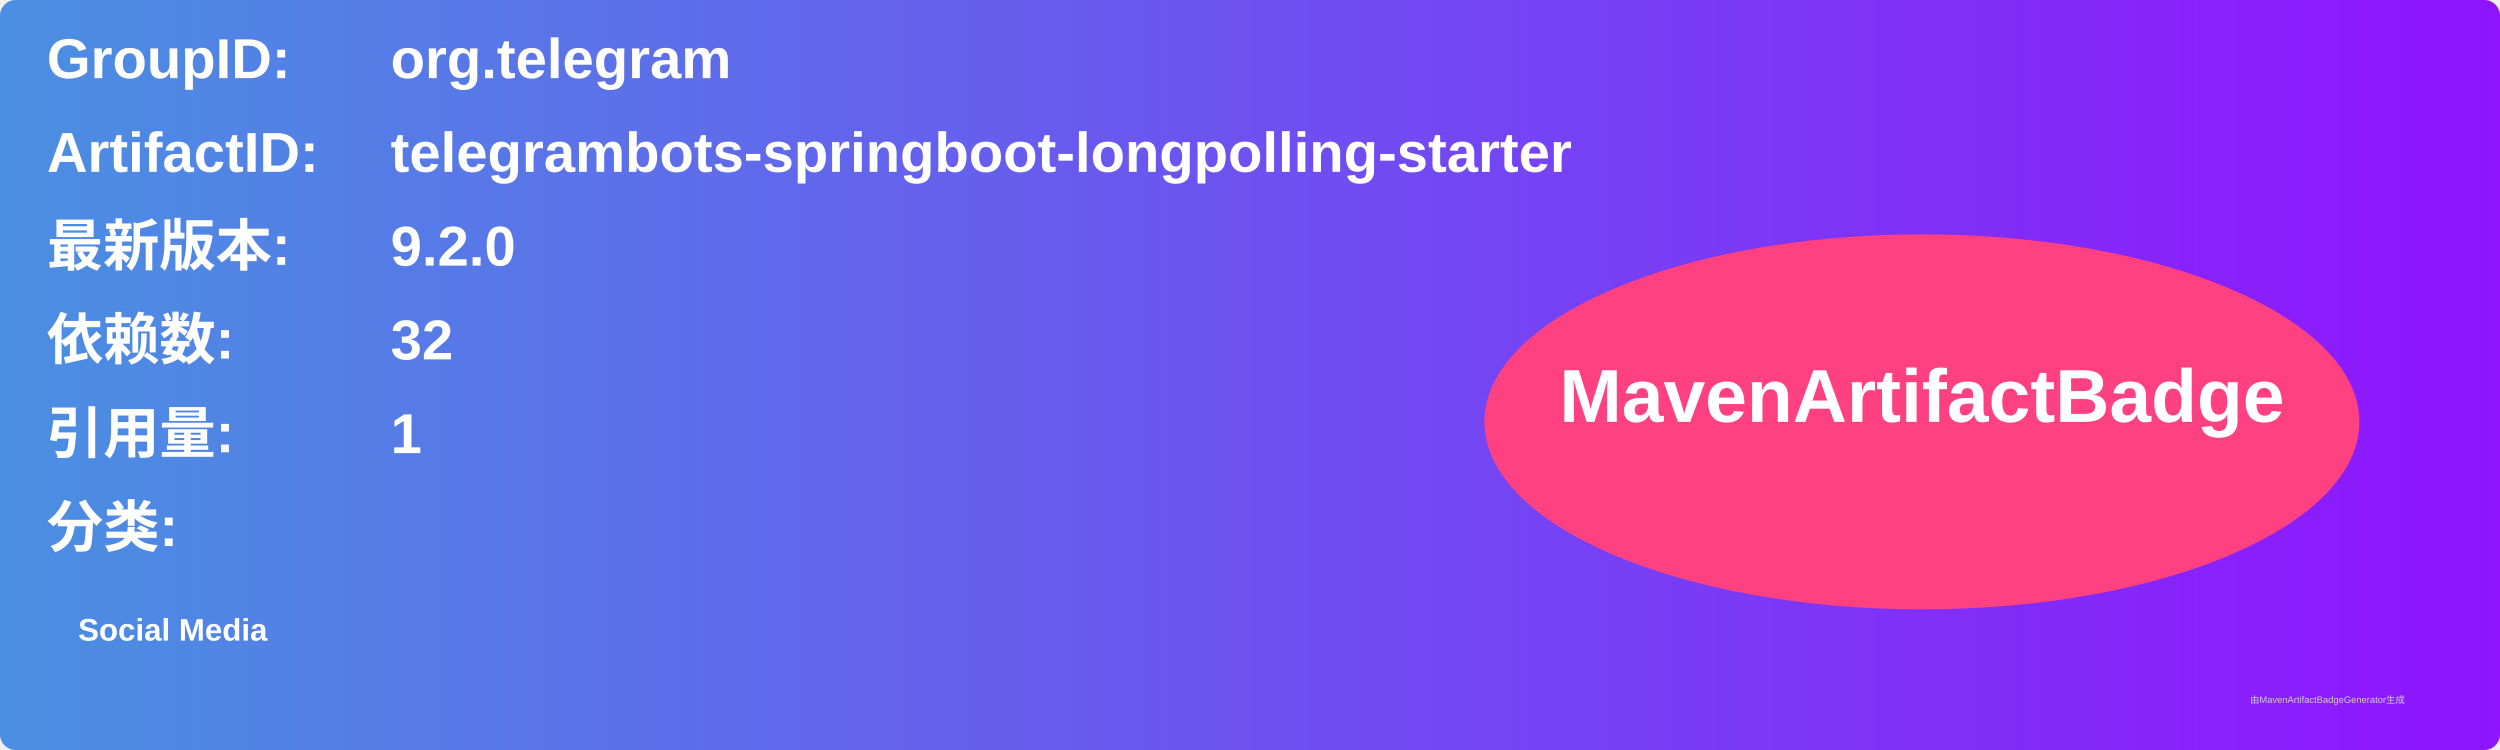
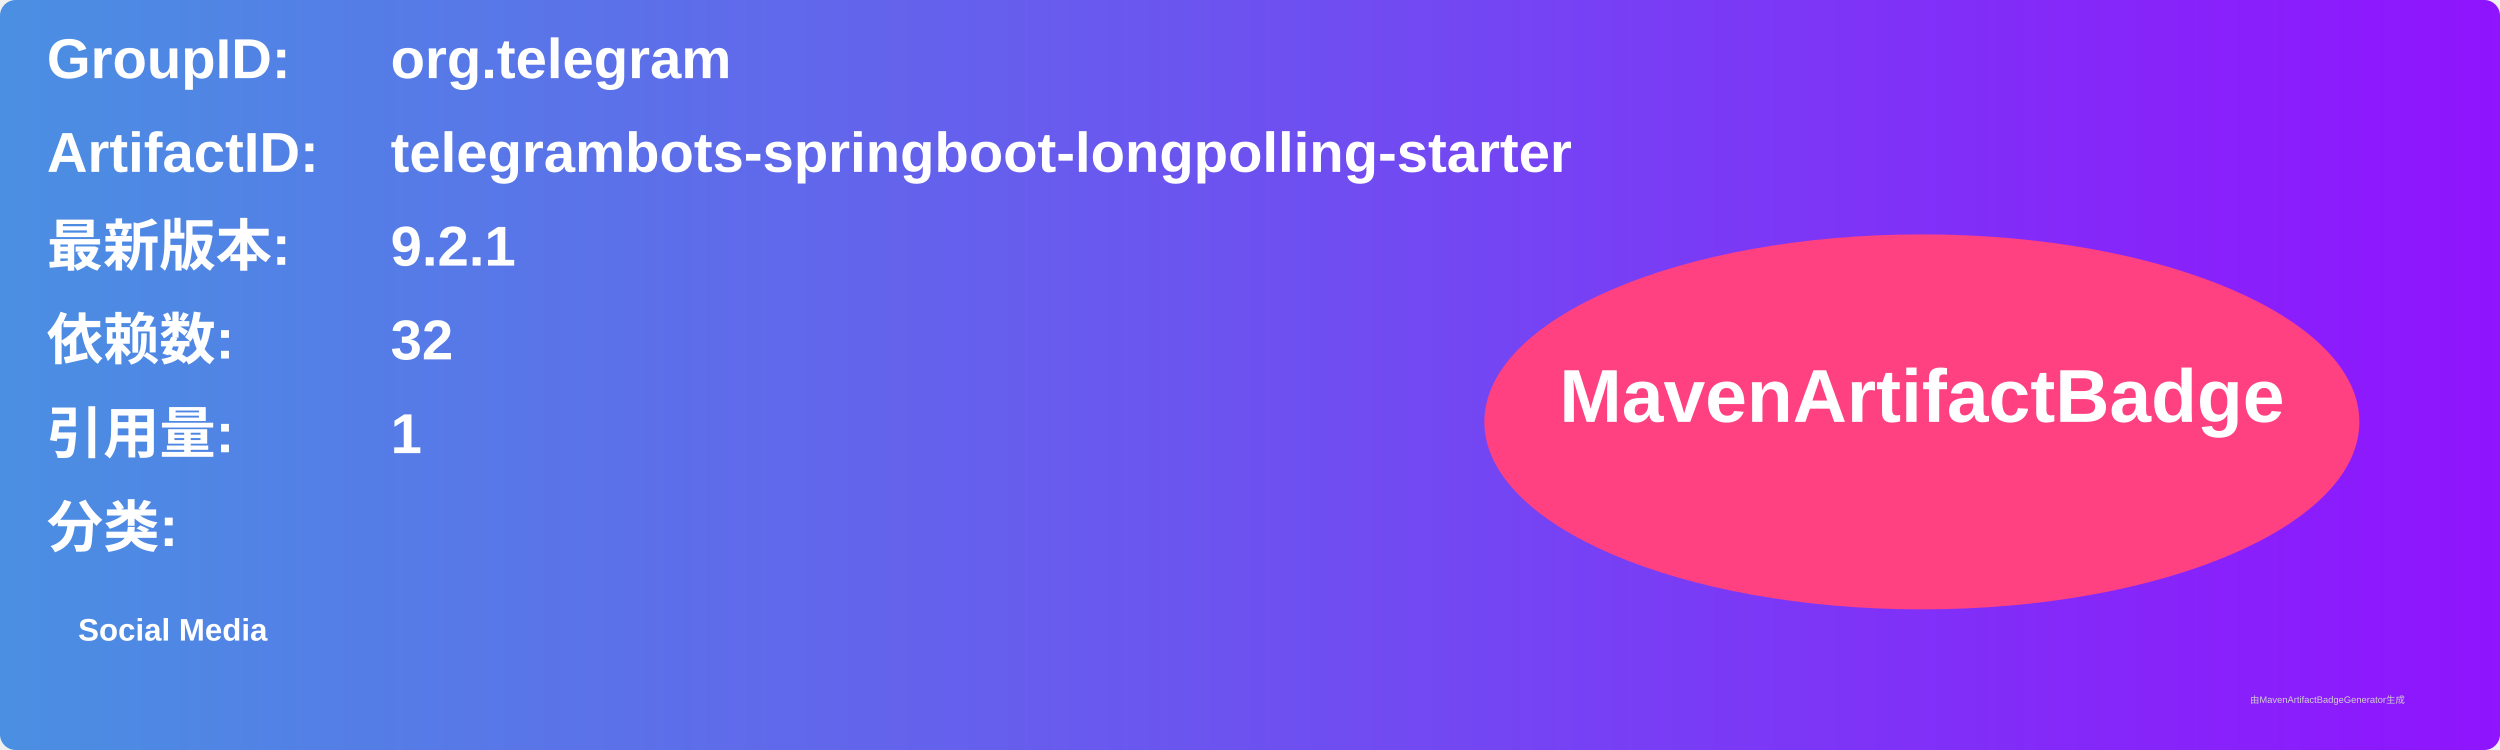
<svg xmlns="http://www.w3.org/2000/svg" width="800" height="240" viewBox="0 0 800 240">
  <linearGradient id="grad" x1="0%" y1="0%" x2="100%" y2="0%">
    <stop offset="0%" stop-color="#4a90e2" />
    <stop offset="100%" stop-color="#9013fe" />
  </linearGradient>
  <rect width="100%" height="100%" rx="5" ry="5" fill="url(#grad)" />
  <g transform="translate(15, 15)">
    <text x="0" y="10" font-family="Arial" font-size="18" fill="white" font-weight="bold" width="260">GroupID:</text>
    <text x="110" y="10" font-family="Arial" font-size="18" fill="white" font-weight="bold" width="460">org.telegram</text>
    <text x="0" y="40" font-family="Arial" font-size="18" fill="white" font-weight="bold" width="260">ArtifactID:</text>
    <text x="110" y="40" font-family="Arial" font-size="18" fill="white" font-weight="bold" width="460">telegrambots-springboot-longpolling-starter</text>
    <text x="0" y="70" font-family="Arial" font-size="18" fill="white" font-weight="bold">最新版本:</text>
    <text x="110" y="70" font-family="Arial" font-size="18" fill="white" font-weight="bold">
-       <tspan font-weight="bold">9.2.0</tspan>
+       <tspan font-weight="bold">9.2.1</tspan>
    </text>
    <text x="0" y="100" font-family="Arial" font-size="18" fill="white" font-weight="bold">依赖数: </text>
    <text x="110" y="100" font-family="Arial" font-size="18" fill="white">
      <tspan font-weight="bold">32</tspan>
    </text>
    <text x="0" y="130" font-family="Arial" font-size="18" fill="white" font-weight="bold">引用量: </text>
    <text x="110" y="130" font-family="Arial" font-size="18" fill="white">
      <tspan font-weight="bold">1</tspan>
    </text>
    <text x="0" y="160" font-family="Arial" font-size="18" fill="white" font-weight="bold">分类:</text>
    <text x="10" y="190" font-family="Arial" font-size="10" fill="white">
      <tspan font-weight="bold">Social Media</tspan>
    </text>
    <ellipse cx="600" cy="120" rx="140" ry="60" fill="#ff4081" />
    <text x="600" y="120" text-anchor="middle" font-family="Arial" font-size="24" fill="white" font-weight="bold">MavenArtifactBadge</text>
  </g>
  <text x="720" y="225" font-family="Arial" font-size="3" fill="#d0d0d0">由MavenArtifactBadgeGenerator生成</text>
</svg>
